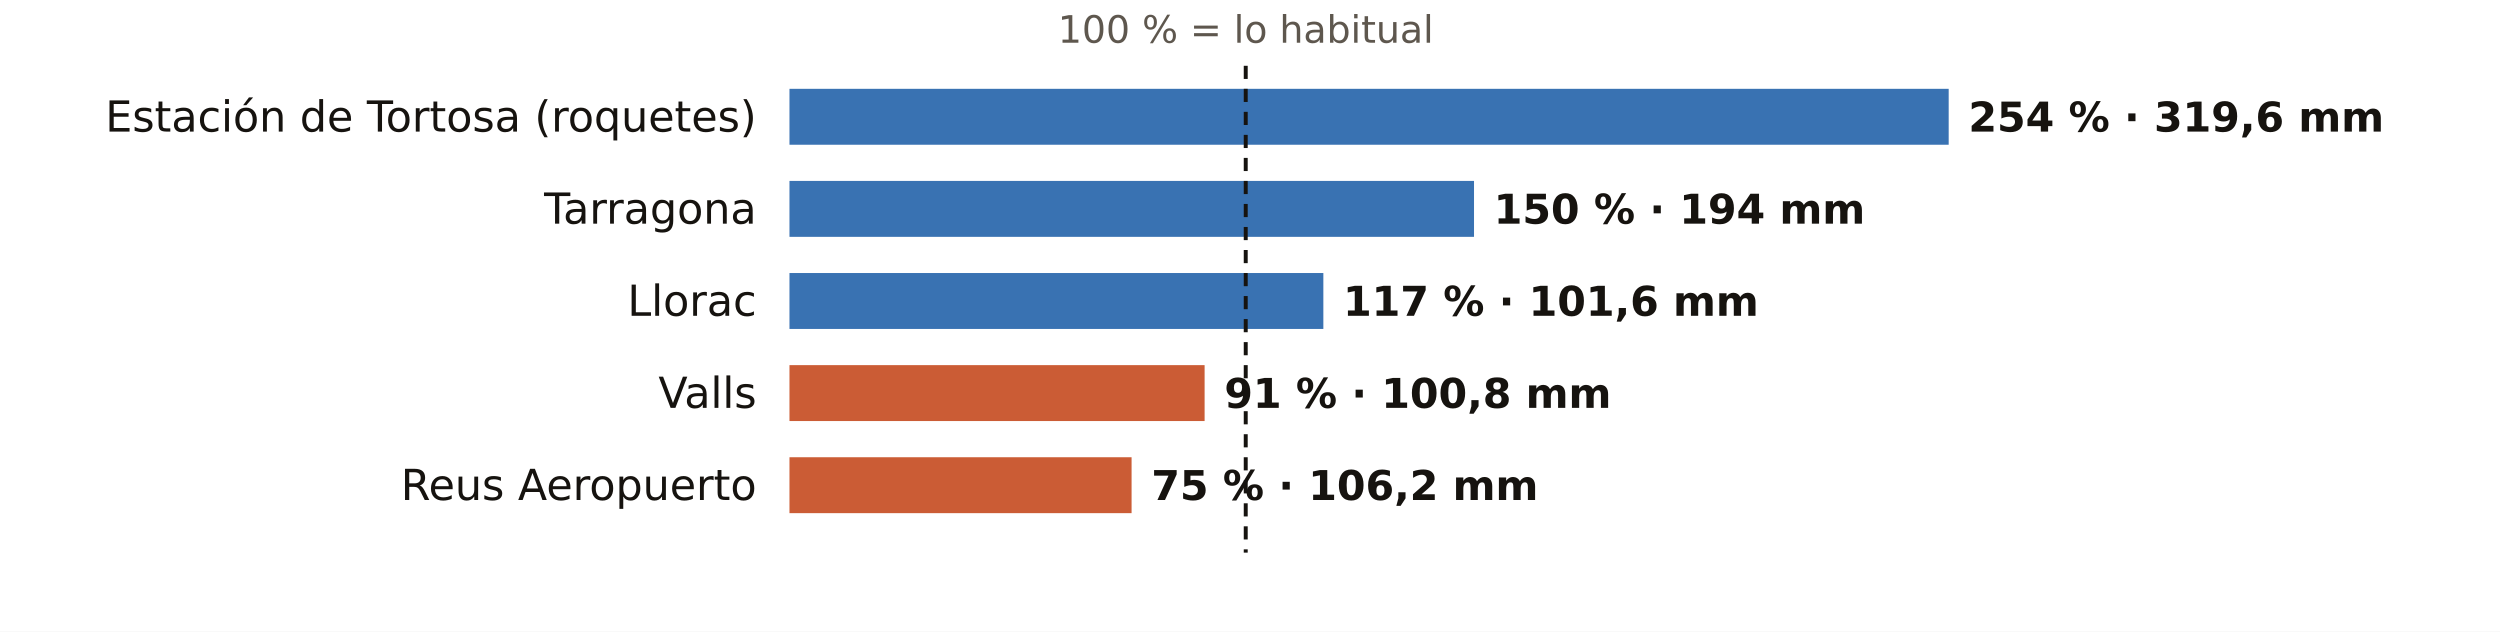
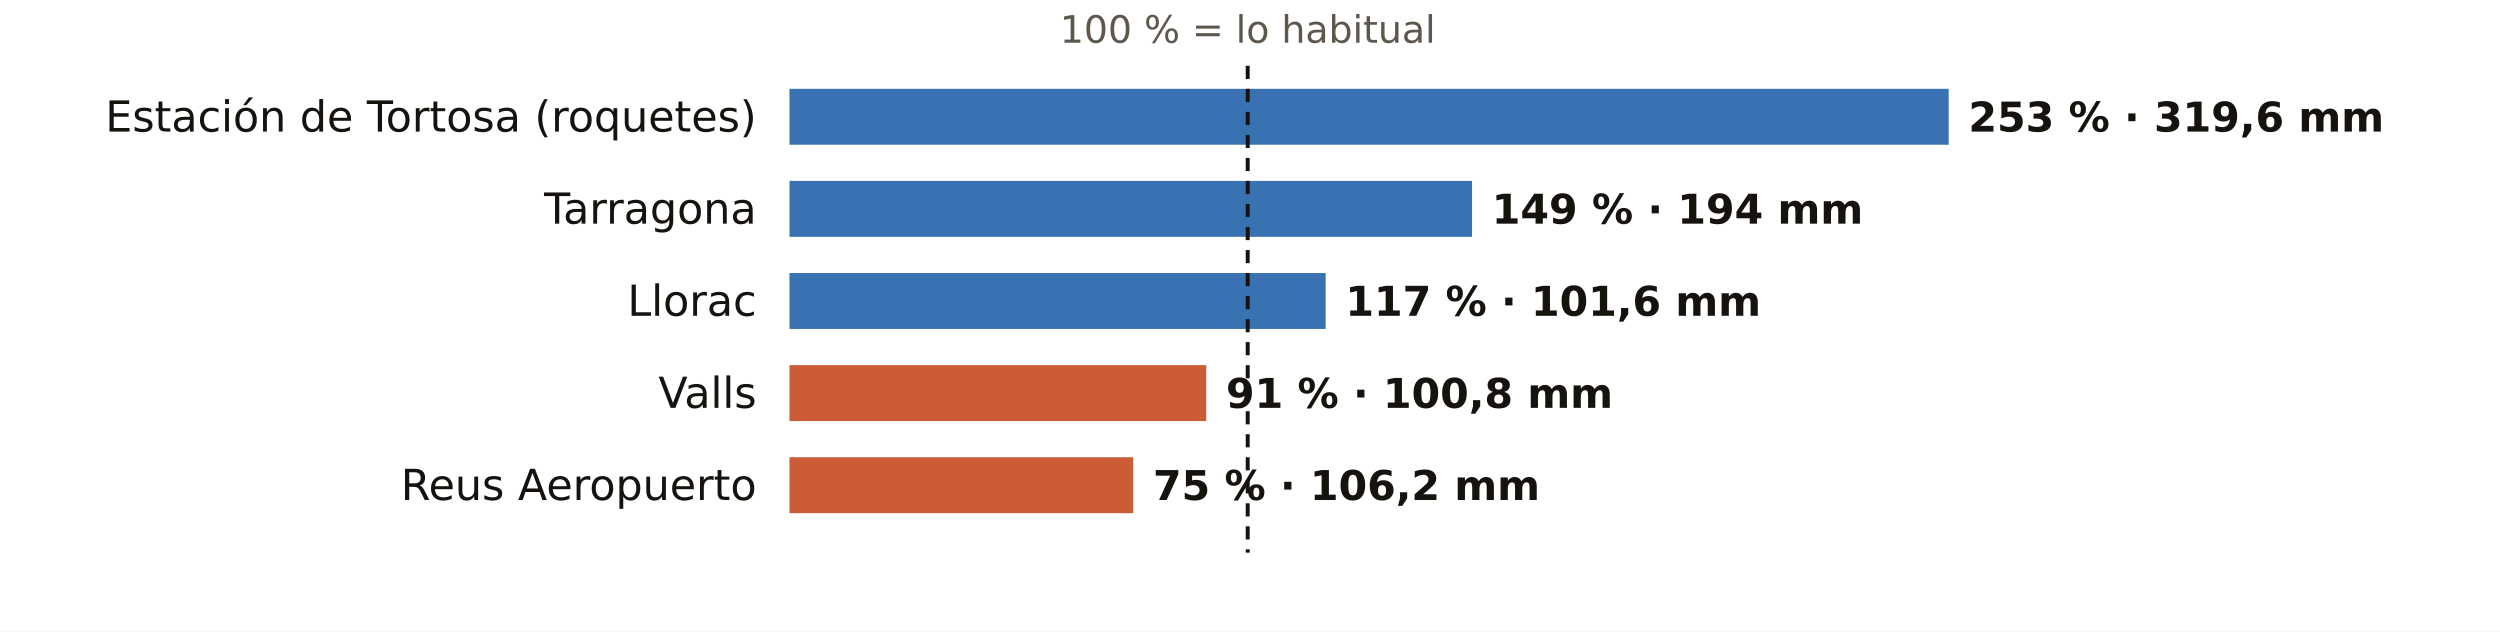
<svg xmlns="http://www.w3.org/2000/svg" viewBox="0 0 760 192" width="760" height="192" role="img" aria-label="El otoño en los pluviómetros de AEMET de Tarragona: % de lo habitual">
  <rect width="760" height="192" fill="#FFFFFF" />
-   <text x="378.7" y="13.0" font-size="11.5" fill="#5E574E" text-anchor="middle" font-weight="400" font-family="Public Sans, DejaVu Sans, Arial, sans-serif">100 % = lo habitual</text>
+   <text x="379.3" y="13.0" font-size="11.5" fill="#5E574E" text-anchor="middle" font-weight="400" font-family="Public Sans, DejaVu Sans, Arial, sans-serif">100 % = lo habitual</text>
  <text x="230.0" y="40.0" font-size="13" fill="#16130F" text-anchor="end" font-weight="500" font-family="Public Sans, DejaVu Sans, Arial, sans-serif">Estación de Tortosa (roquetes)</text>
  <rect x="240" y="27" width="352.4" height="17" fill="#1F5FA8" opacity="0.88" />
-   <text x="598.4" y="40.0" font-size="12.5" fill="#16130F" text-anchor="start" font-weight="600" font-family="Public Sans, DejaVu Sans, Arial, sans-serif">254 % · 319,6 mm</text>
+   <text x="598.4" y="40.0" font-size="12.5" fill="#16130F" text-anchor="start" font-weight="600" font-family="Public Sans, DejaVu Sans, Arial, sans-serif">253 % · 319,6 mm</text>
  <text x="230.0" y="68.0" font-size="13" fill="#16130F" text-anchor="end" font-weight="500" font-family="Public Sans, DejaVu Sans, Arial, sans-serif">Tarragona</text>
-   <rect x="240" y="55" width="208.1" height="17" fill="#1F5FA8" opacity="0.88" />
-   <text x="454.1" y="68.0" font-size="12.5" fill="#16130F" text-anchor="start" font-weight="600" font-family="Public Sans, DejaVu Sans, Arial, sans-serif">150 % · 194 mm</text>
+   <rect x="240" y="55" width="207.5" height="17" fill="#1F5FA8" opacity="0.88" />
+   <text x="453.5" y="68.0" font-size="12.5" fill="#16130F" text-anchor="start" font-weight="600" font-family="Public Sans, DejaVu Sans, Arial, sans-serif">149 % · 194 mm</text>
  <text x="230.0" y="96.0" font-size="13" fill="#16130F" text-anchor="end" font-weight="500" font-family="Public Sans, DejaVu Sans, Arial, sans-serif">Llorac</text>
-   <rect x="240" y="83" width="162.3" height="17" fill="#1F5FA8" opacity="0.88" />
-   <text x="408.3" y="96.0" font-size="12.5" fill="#16130F" text-anchor="start" font-weight="600" font-family="Public Sans, DejaVu Sans, Arial, sans-serif">117 % · 101,6 mm</text>
+   <rect x="240" y="83" width="163.0" height="17" fill="#1F5FA8" opacity="0.88" />
+   <text x="409.0" y="96.0" font-size="12.5" fill="#16130F" text-anchor="start" font-weight="600" font-family="Public Sans, DejaVu Sans, Arial, sans-serif">117 % · 101,6 mm</text>
  <text x="230.0" y="124.0" font-size="13" fill="#16130F" text-anchor="end" font-weight="500" font-family="Public Sans, DejaVu Sans, Arial, sans-serif">Valls</text>
-   <rect x="240" y="111" width="126.2" height="17" fill="#C4461A" opacity="0.88" />
-   <text x="372.2" y="124.0" font-size="12.5" fill="#16130F" text-anchor="start" font-weight="600" font-family="Public Sans, DejaVu Sans, Arial, sans-serif">91 % · 100,8 mm</text>
+   <rect x="240" y="111" width="126.7" height="17" fill="#C4461A" opacity="0.88" />
+   <text x="372.7" y="124.0" font-size="12.5" fill="#16130F" text-anchor="start" font-weight="600" font-family="Public Sans, DejaVu Sans, Arial, sans-serif">91 % · 100,8 mm</text>
  <text x="230.0" y="152.0" font-size="13" fill="#16130F" text-anchor="end" font-weight="500" font-family="Public Sans, DejaVu Sans, Arial, sans-serif">Reus Aeropuerto</text>
-   <rect x="240" y="139" width="104.0" height="17" fill="#C4461A" opacity="0.88" />
-   <text x="350.0" y="152.0" font-size="12.5" fill="#16130F" text-anchor="start" font-weight="600" font-family="Public Sans, DejaVu Sans, Arial, sans-serif">75 % · 106,2 mm</text>
-   <line x1="378.7" x2="378.7" y1="20" y2="168" stroke="#16130F" stroke-width="1.2" stroke-dasharray="4 3" />
+   <rect x="240" y="139" width="104.5" height="17" fill="#C4461A" opacity="0.88" />
+   <text x="350.5" y="152.0" font-size="12.5" fill="#16130F" text-anchor="start" font-weight="600" font-family="Public Sans, DejaVu Sans, Arial, sans-serif">75 % · 106,2 mm</text>
+   <line x1="379.3" x2="379.3" y1="20" y2="168" stroke="#16130F" stroke-width="1.2" stroke-dasharray="4 3" />
</svg>
